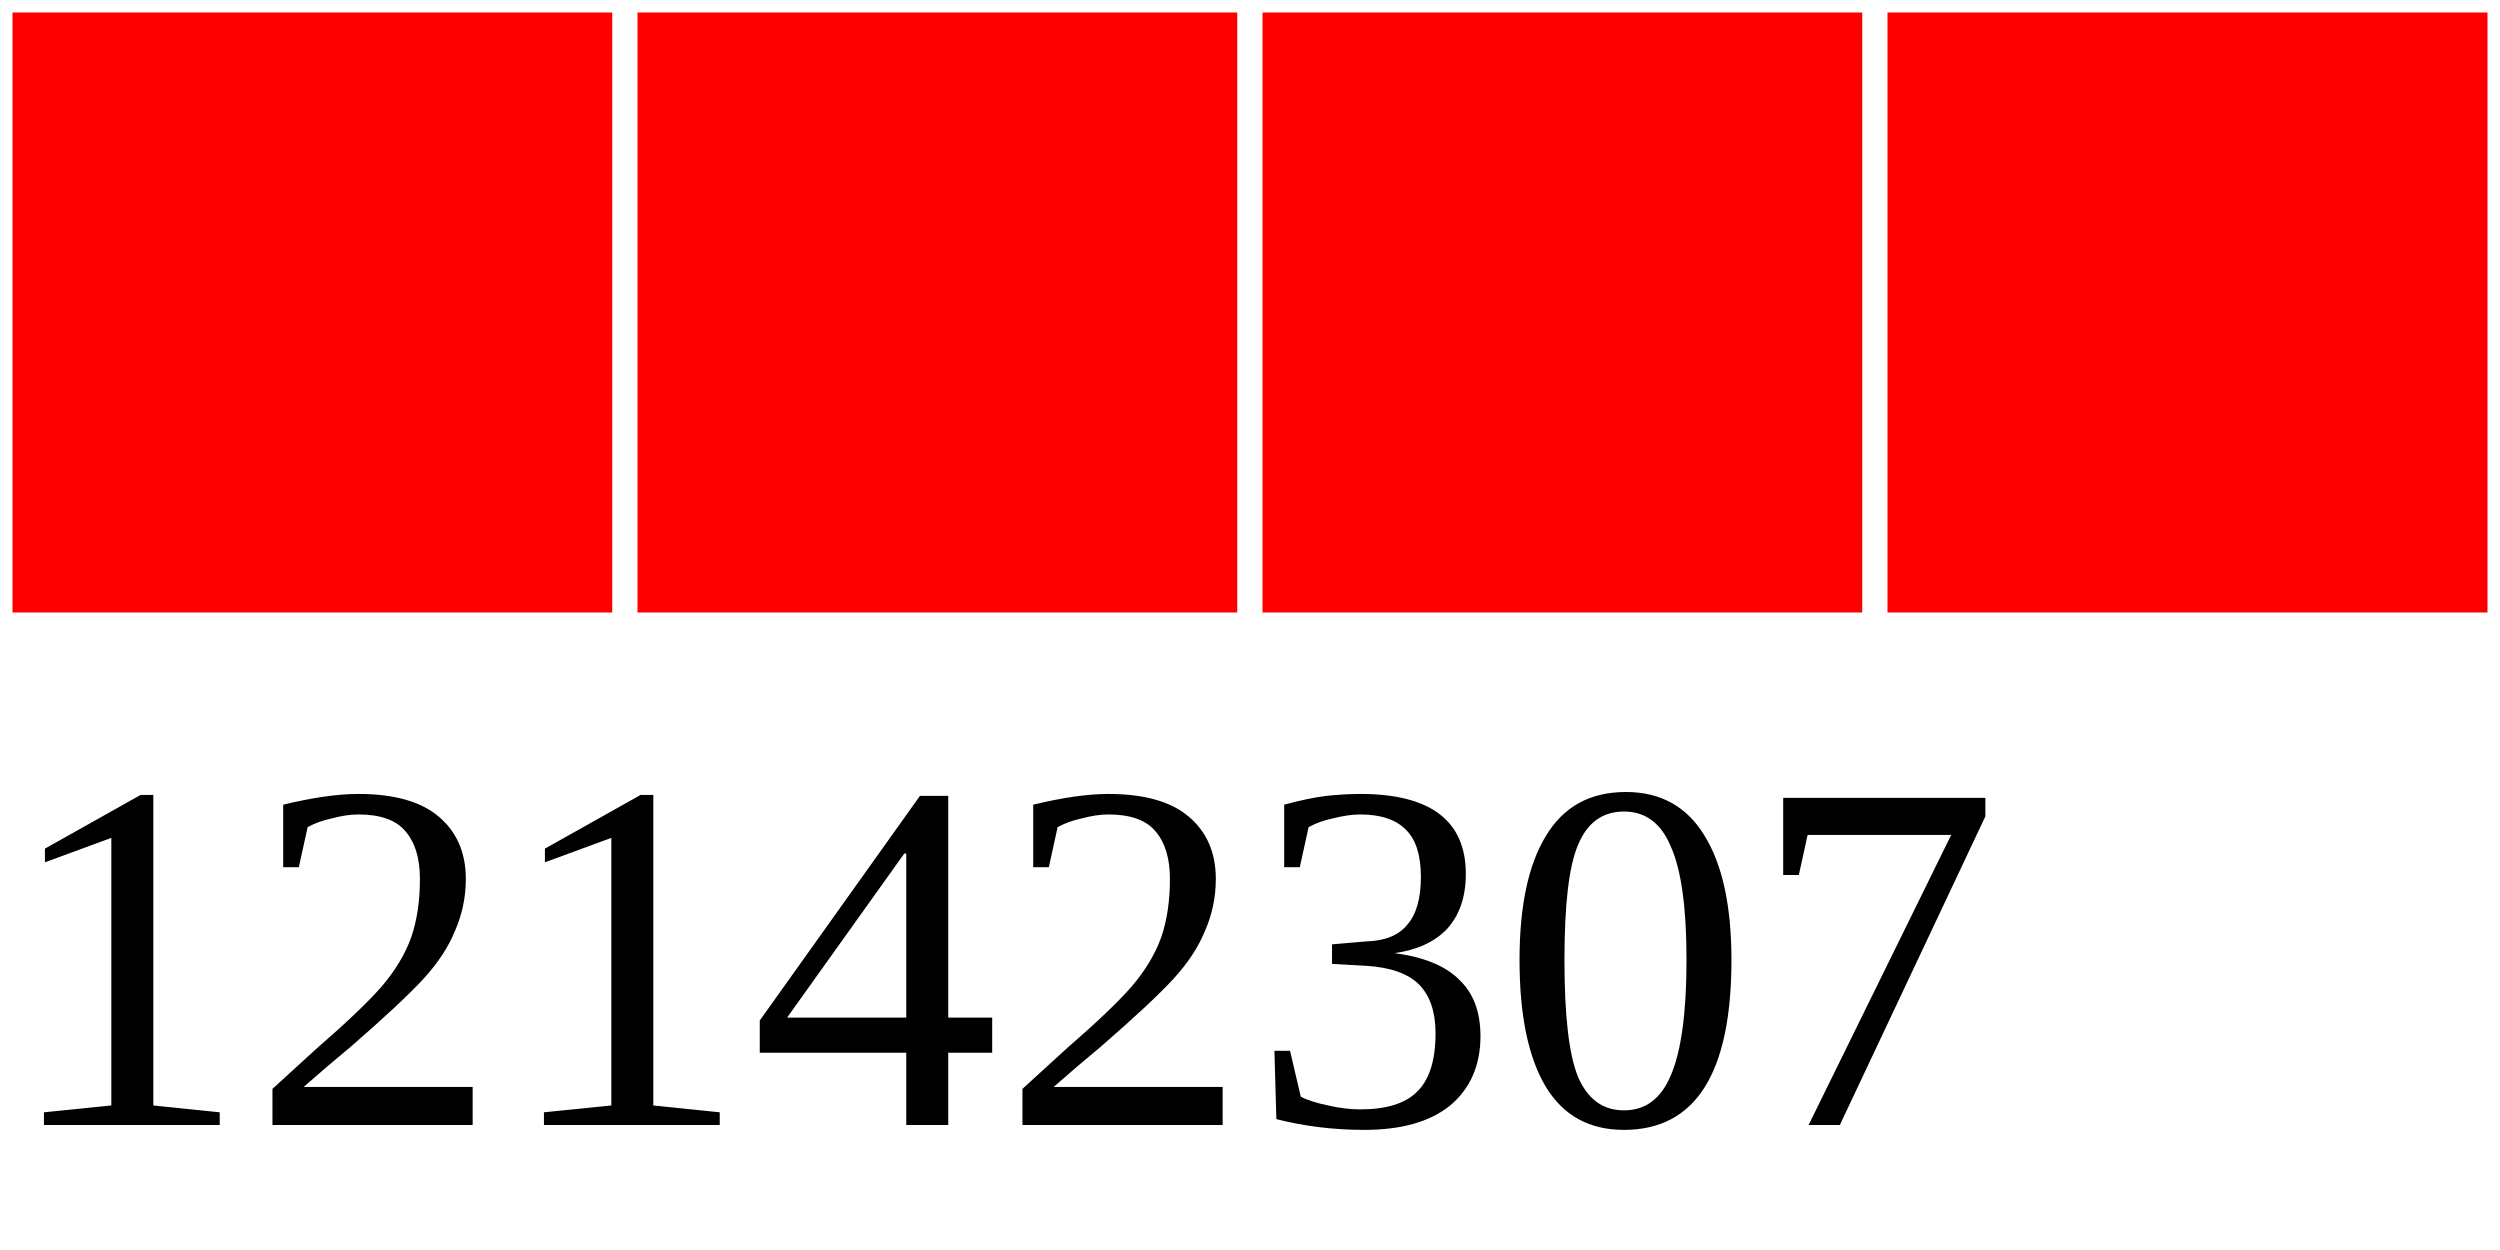
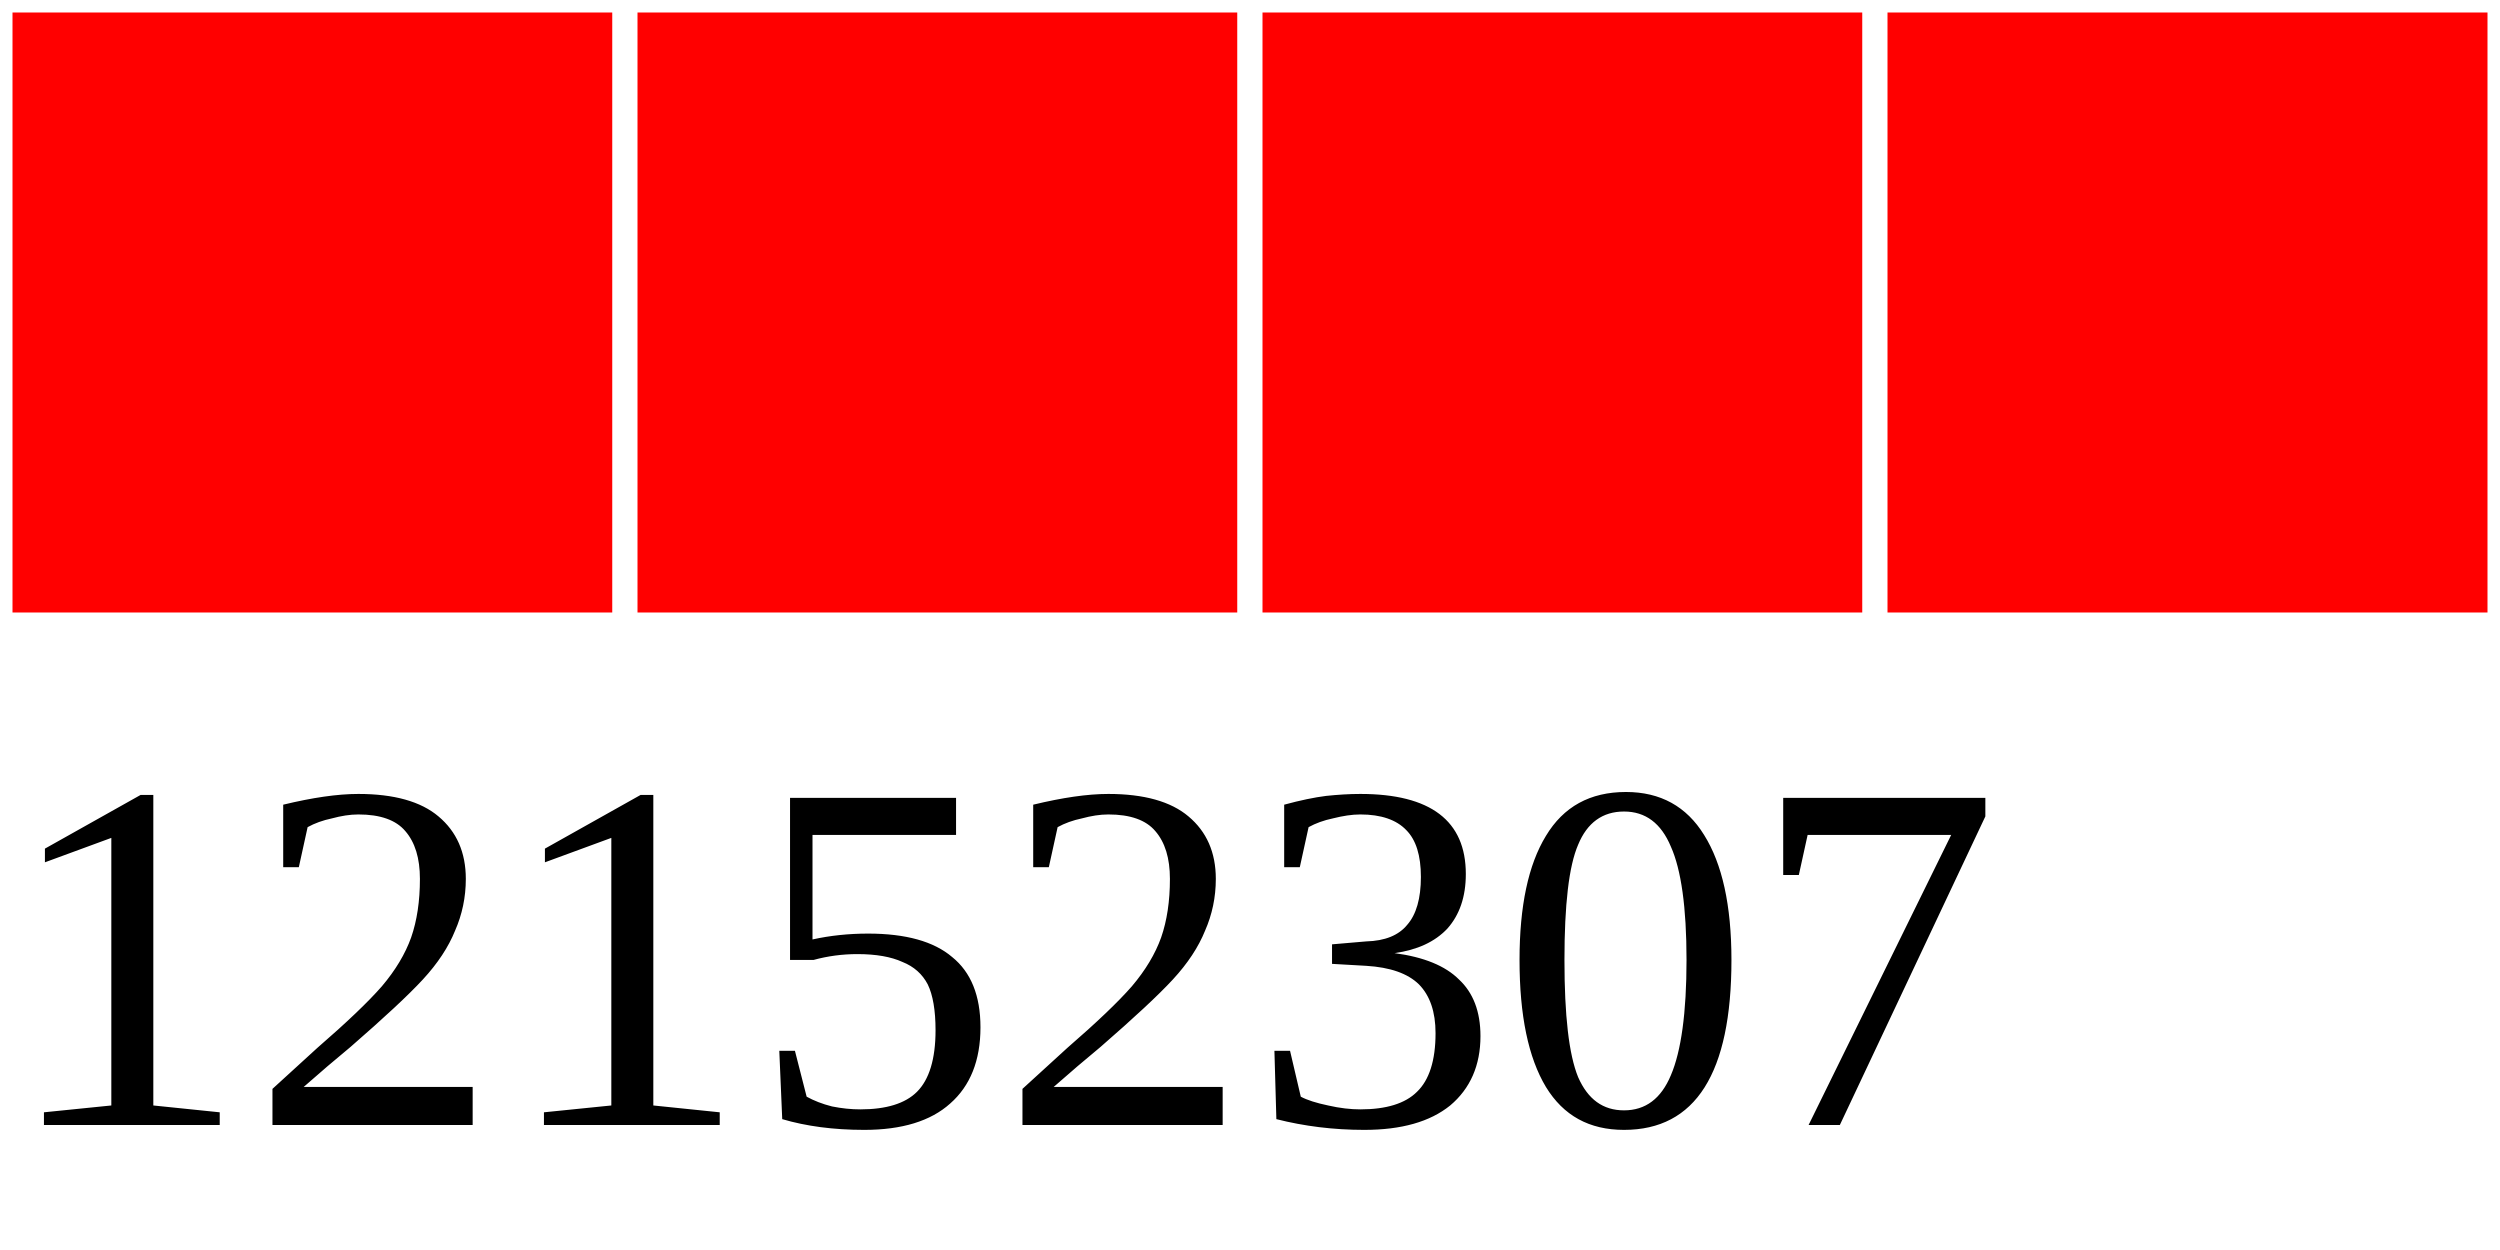
<svg xmlns="http://www.w3.org/2000/svg" width="40" height="20">
  <g>
    <rect width="10" height="10" style="fill:#FF0000;stroke-width:0.4;stroke:rgb(255,255,255)" x="0" />
    <rect width="10" height="10" style="fill:#FF0000;stroke-width:0.4;stroke:rgb(255,255,255)" x="10" />
    <rect width="10" height="10" style="fill:#FF0000;stroke-width:0.4;stroke:rgb(255,255,255)" x="20" />
    <rect width="10" height="10" style="fill:#FF0000;stroke-width:0.4;stroke:rgb(255,255,255)" x="30" />
-     <text x="0" y="18" fill="black" font-size="8">12142307</text>
+     <text x="0" y="18" fill="black" font-size="8">12152307</text>
  </g>
</svg>
